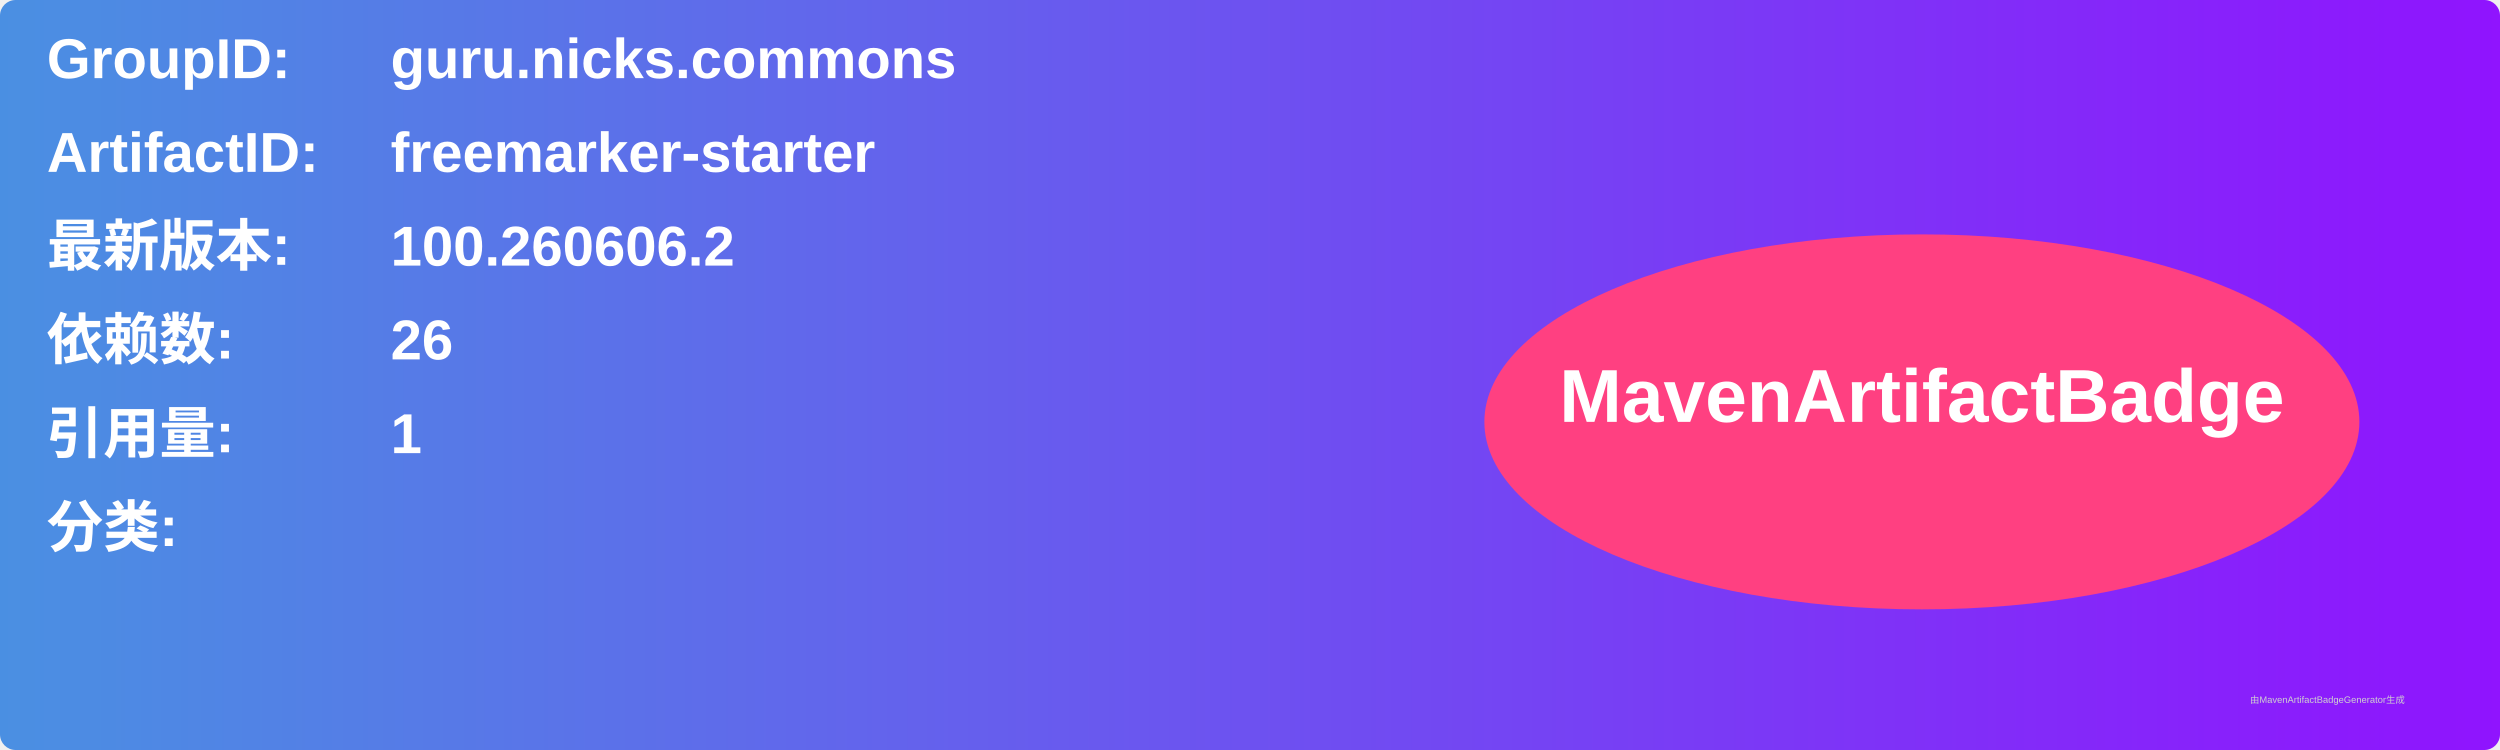
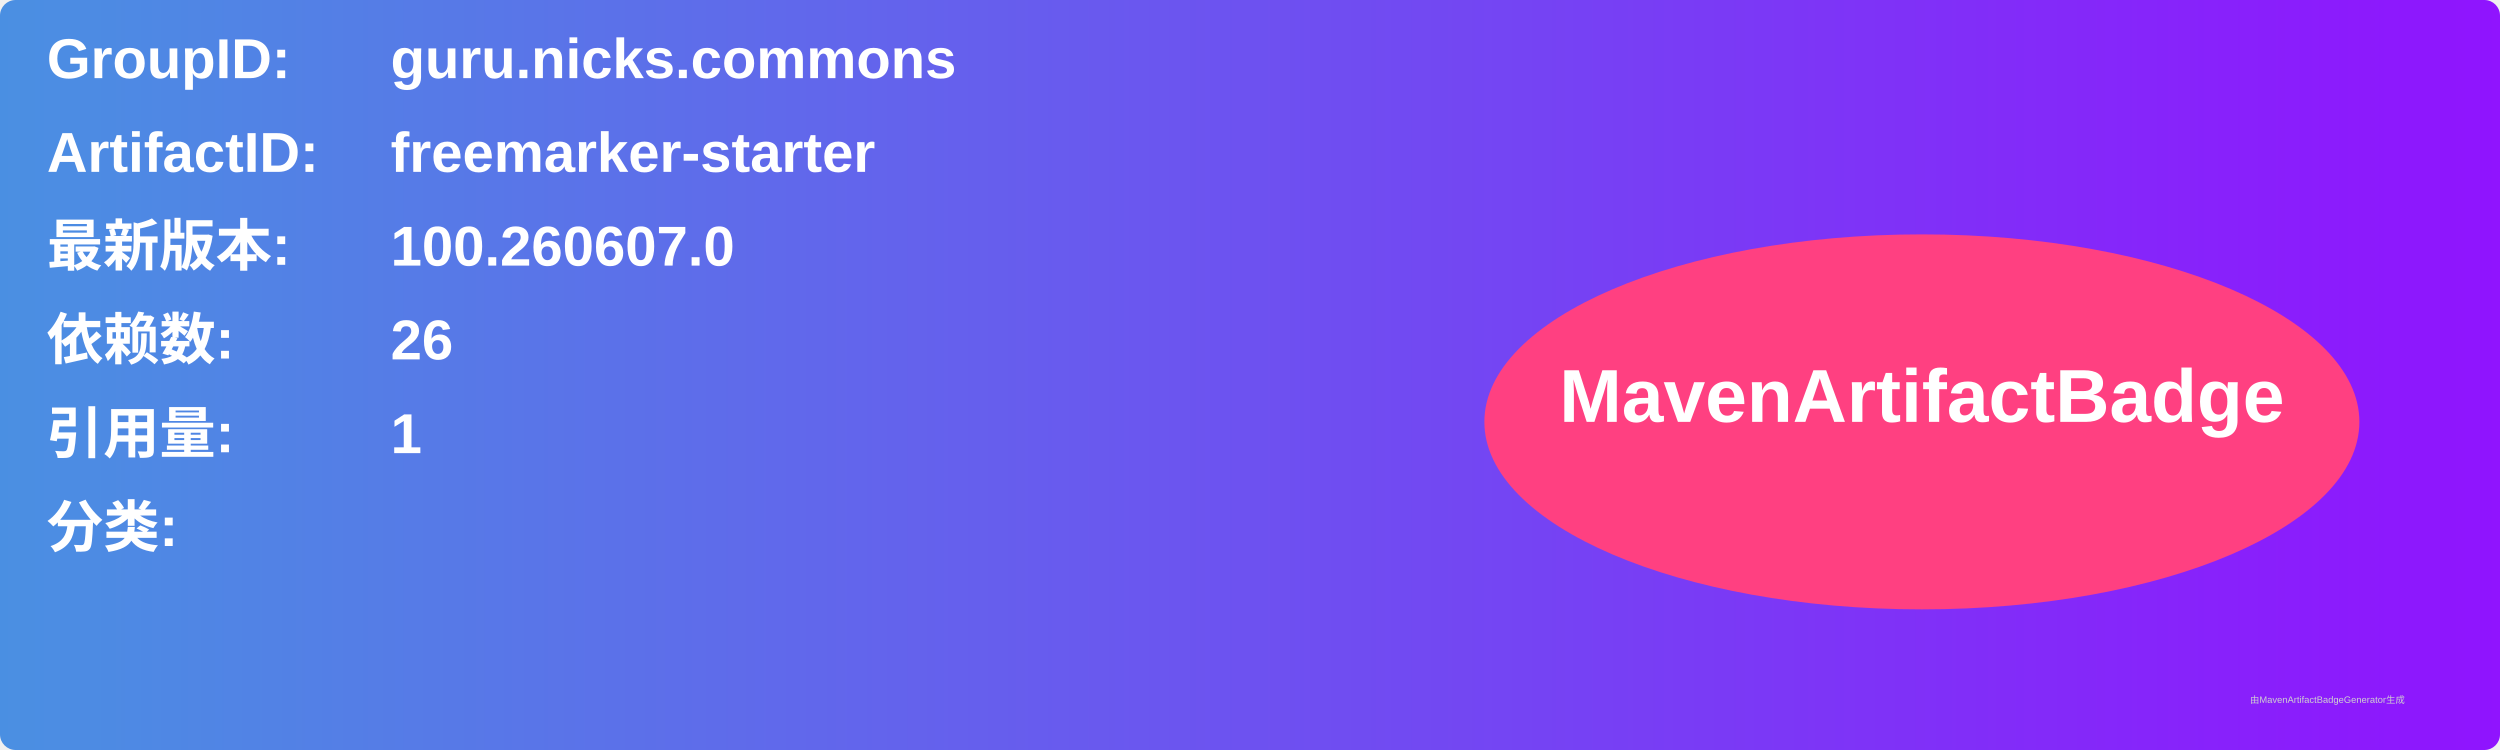
<svg xmlns="http://www.w3.org/2000/svg" width="800" height="240" viewBox="0 0 800 240">
  <linearGradient id="grad" x1="0%" y1="0%" x2="100%" y2="0%">
    <stop offset="0%" stop-color="#4a90e2" />
    <stop offset="100%" stop-color="#9013fe" />
  </linearGradient>
  <rect width="100%" height="100%" rx="5" ry="5" fill="url(#grad)" />
  <g transform="translate(15, 15)">
    <text x="0" y="10" font-family="Arial" font-size="18" fill="white" font-weight="bold" width="260">GroupID:</text>
    <text x="110" y="10" font-family="Arial" font-size="18" fill="white" font-weight="bold" width="460">guru.nicks.commons</text>
    <text x="0" y="40" font-family="Arial" font-size="18" fill="white" font-weight="bold" width="260">ArtifactID:</text>
    <text x="110" y="40" font-family="Arial" font-size="18" fill="white" font-weight="bold" width="460">freemarker-starter</text>
    <text x="0" y="70" font-family="Arial" font-size="18" fill="white" font-weight="bold">最新版本:</text>
    <text x="110" y="70" font-family="Arial" font-size="18" fill="white" font-weight="bold">
-       <tspan font-weight="bold">100.260606.2</tspan>
+       <tspan font-weight="bold">100.260607.0</tspan>
    </text>
    <text x="0" y="100" font-family="Arial" font-size="18" fill="white" font-weight="bold">依赖数: </text>
    <text x="110" y="100" font-family="Arial" font-size="18" fill="white">
      <tspan font-weight="bold">26</tspan>
    </text>
    <text x="0" y="130" font-family="Arial" font-size="18" fill="white" font-weight="bold">引用量: </text>
    <text x="110" y="130" font-family="Arial" font-size="18" fill="white">
      <tspan font-weight="bold">1</tspan>
    </text>
    <text x="0" y="160" font-family="Arial" font-size="18" fill="white" font-weight="bold">分类:</text>
    <text x="10" y="190" font-family="Arial" font-size="10" fill="white">
      <tspan font-weight="bold" />
    </text>
    <ellipse cx="600" cy="120" rx="140" ry="60" fill="#ff4081" />
    <text x="600" y="120" text-anchor="middle" font-family="Arial" font-size="24" fill="white" font-weight="bold">MavenArtifactBadge</text>
  </g>
  <text x="720" y="225" font-family="Arial" font-size="3" fill="#d0d0d0">由MavenArtifactBadgeGenerator生成</text>
</svg>
